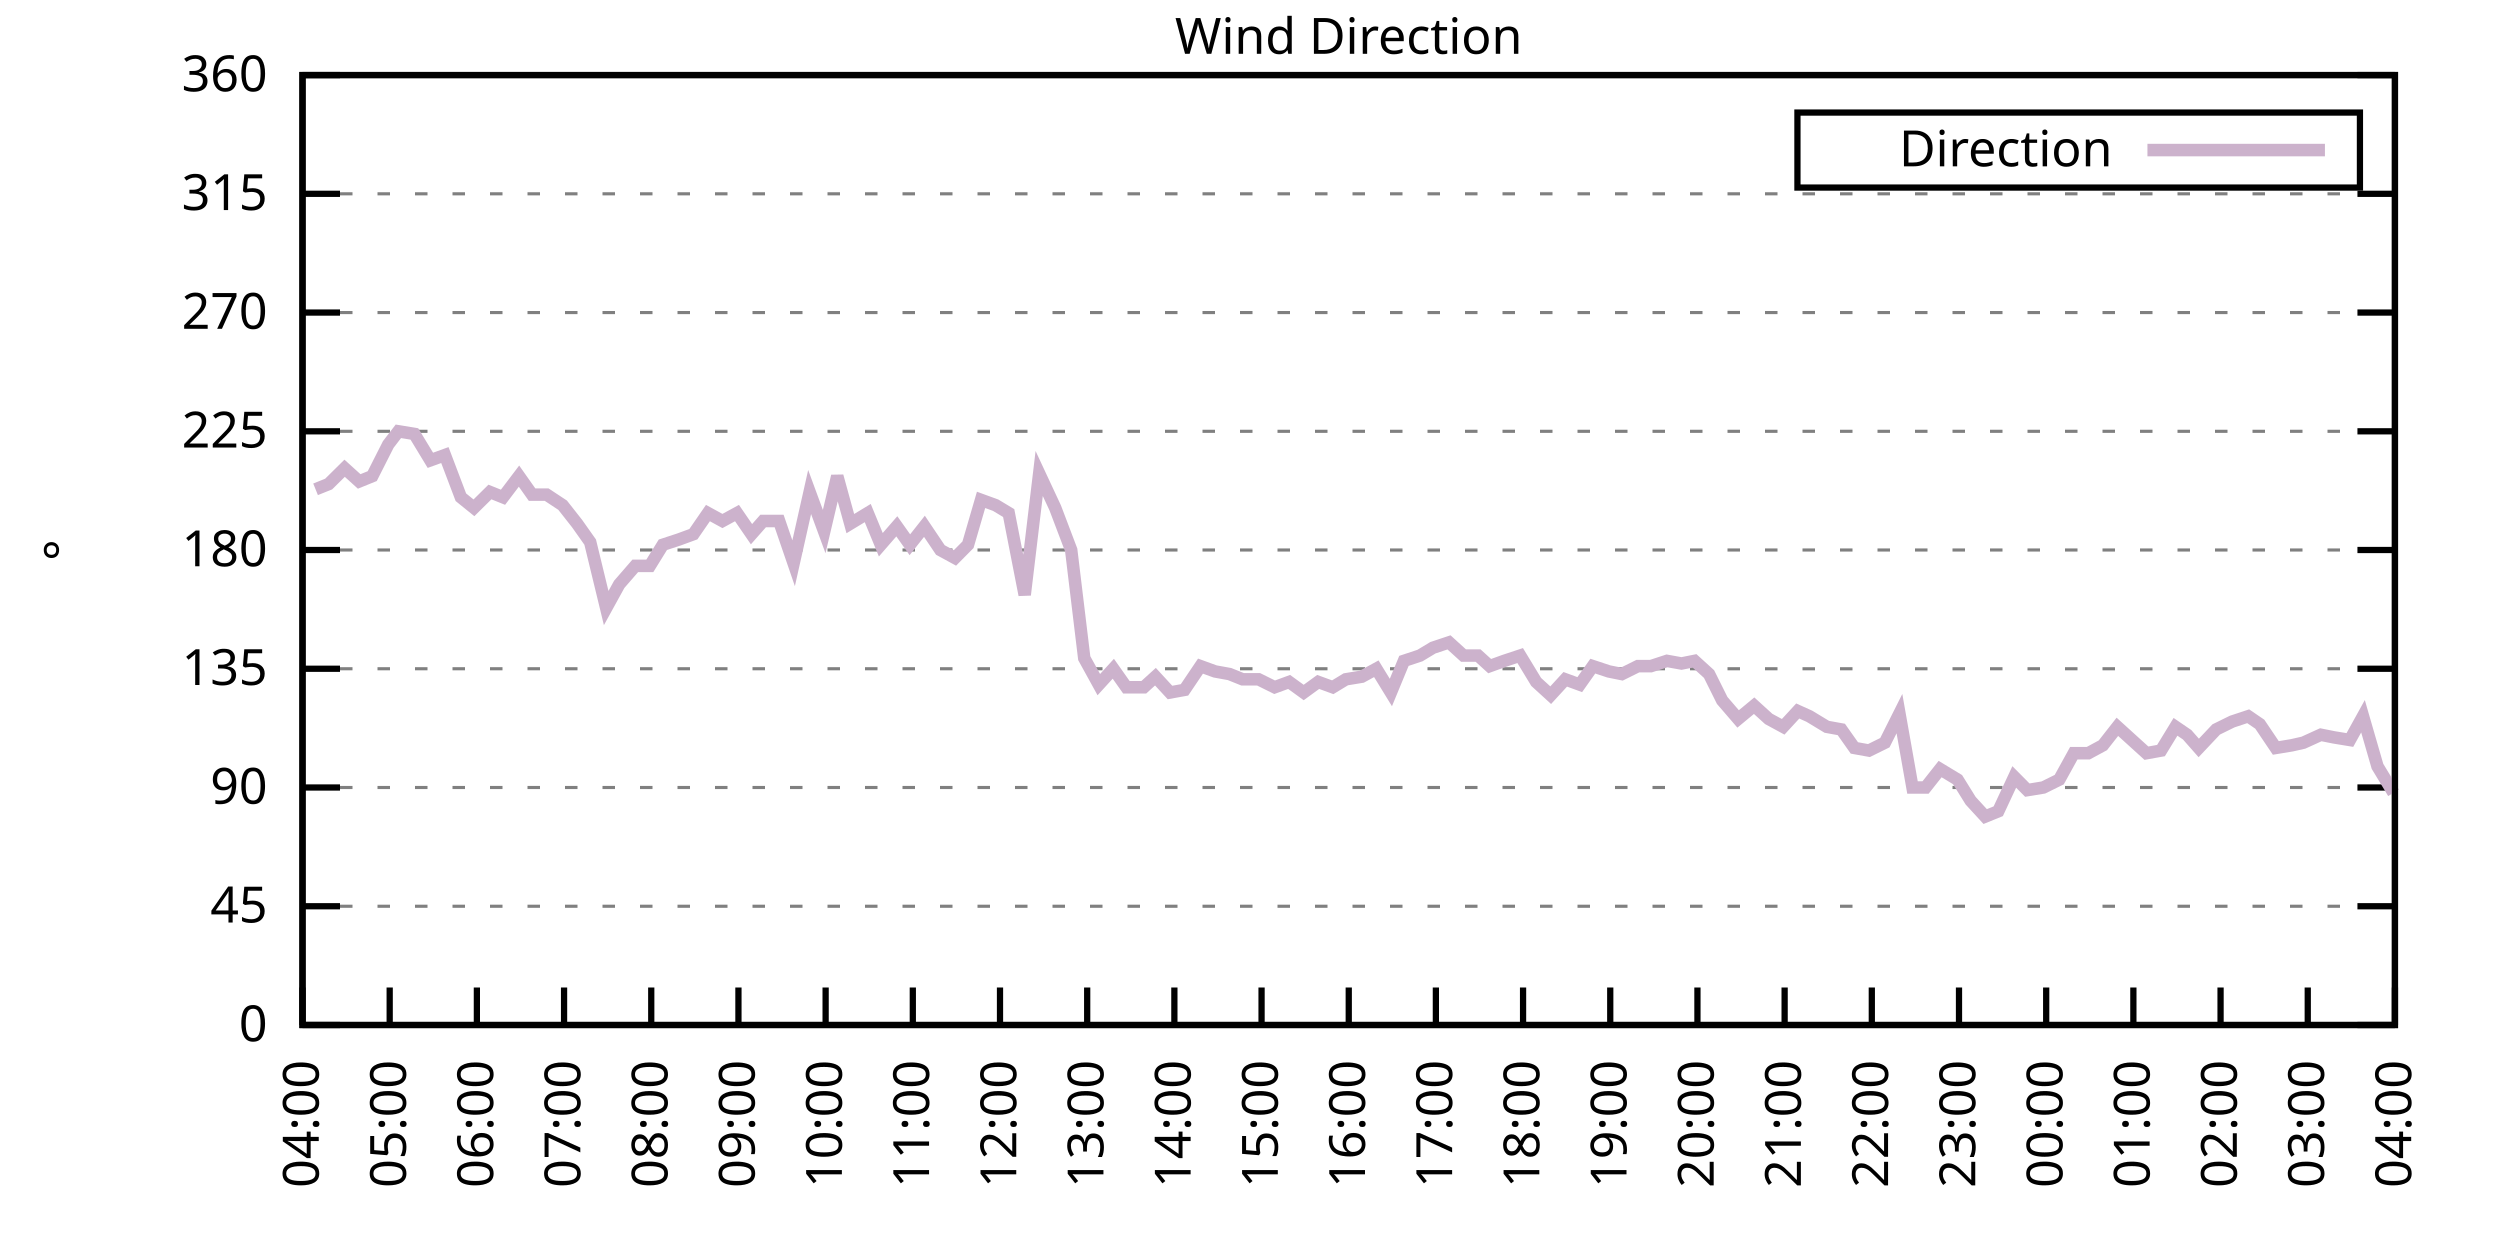
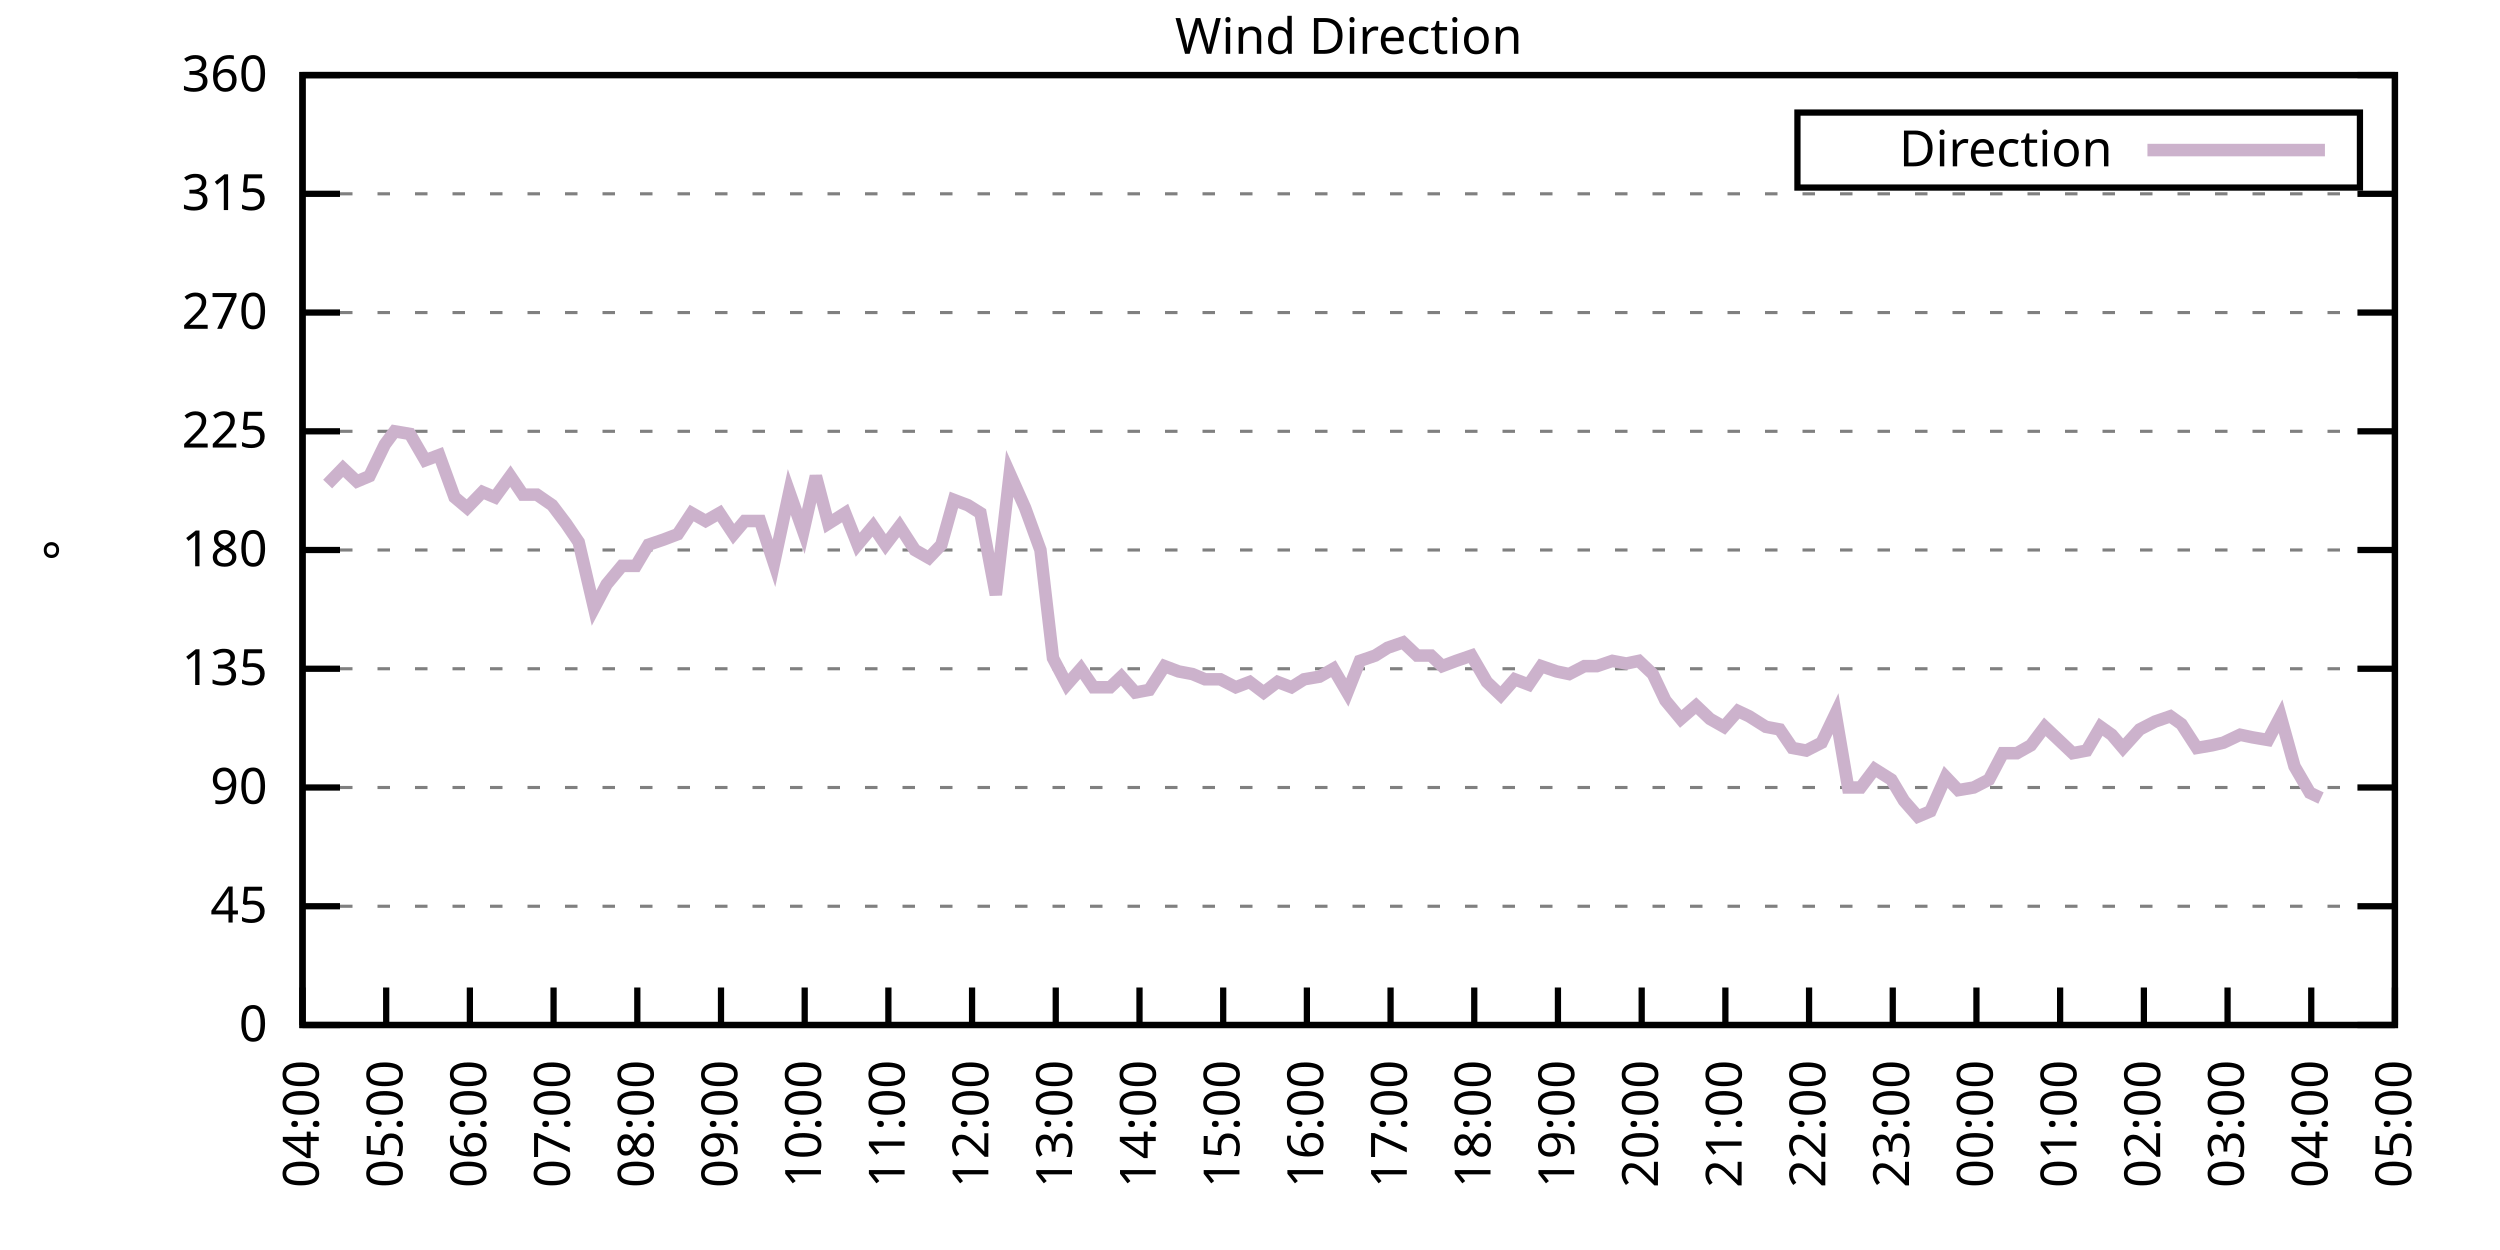
<svg xmlns="http://www.w3.org/2000/svg" xmlns:xlink="http://www.w3.org/1999/xlink" width="400" height="200" viewBox="0 0 400 200">
  <g id="gnuplot_canvas">
    <rect x="0" y="0" width="400" height="200" fill="none" />
    <defs>
      <circle id="gpDot" r="0.5" stroke-width="0.5" stroke="currentColor" />
      <path id="gpPt0" stroke-width="0.333" stroke="currentColor" d="M-1,0 h2 M0,-1 v2" />
      <path id="gpPt1" stroke-width="0.333" stroke="currentColor" d="M-1,-1 L1,1 M1,-1 L-1,1" />
      <path id="gpPt2" stroke-width="0.333" stroke="currentColor" d="M-1,0 L1,0 M0,-1 L0,1 M-1,-1 L1,1 M-1,1 L1,-1" />
      <rect id="gpPt3" stroke-width="0.333" stroke="currentColor" x="-1" y="-1" width="2" height="2" />
      <rect id="gpPt4" stroke-width="0.333" stroke="currentColor" fill="currentColor" x="-1" y="-1" width="2" height="2" />
      <circle id="gpPt5" stroke-width="0.333" stroke="currentColor" cx="0" cy="0" r="1" />
      <use xlink:href="#gpPt5" id="gpPt6" fill="currentColor" stroke="none" />
      <path id="gpPt7" stroke-width="0.333" stroke="currentColor" d="M0,-1.33 L-1.33,0.67 L1.33,0.67 z" />
      <use xlink:href="#gpPt7" id="gpPt8" fill="currentColor" stroke="none" />
      <use xlink:href="#gpPt7" id="gpPt9" stroke="currentColor" transform="rotate(180)" />
      <use xlink:href="#gpPt9" id="gpPt10" fill="currentColor" stroke="none" />
      <use xlink:href="#gpPt3" id="gpPt11" stroke="currentColor" transform="rotate(45)" />
      <use xlink:href="#gpPt11" id="gpPt12" fill="currentColor" stroke="none" />
      <path id="gpPt13" stroke-width="0.333" stroke="currentColor" d="M0,1.330 L1.265,0.411 L0.782,-1.067 L-0.782,-1.076 L-1.265,0.411 z" />
      <use xlink:href="#gpPt13" id="gpPt14" fill="currentColor" stroke="none" />
      <filter id="textbox" filterUnits="objectBoundingBox" x="0" y="0" height="1" width="1">
        <feFlood flood-color="white" flood-opacity="1" result="bgnd" />
        <feComposite in="SourceGraphic" in2="bgnd" operator="atop" />
      </filter>
      <filter id="greybox" filterUnits="objectBoundingBox" x="0" y="0" height="1" width="1">
        <feFlood flood-color="lightgrey" flood-opacity="1" result="grey" />
        <feComposite in="SourceGraphic" in2="grey" operator="atop" />
      </filter>
    </defs>
    <g fill="none" color="white" stroke="currentColor" stroke-width="1.00" stroke-linecap="butt" stroke-linejoin="miter">
</g>
    <g fill="none" color="black" stroke="currentColor" stroke-width="1.00" stroke-linecap="butt" stroke-linejoin="miter">
      <g stroke="none" shape-rendering="crispEdges">
        <polygon fill="rgb(255, 255, 255)" points="48.40,164.00 383.18,164.00 383.18,12.02 48.40,12.02 " />
      </g>
    </g>
    <g fill="none" color="black" stroke="currentColor" stroke-width="1.00" stroke-linecap="butt" stroke-linejoin="miter">
</g>
    <g fill="none" color="black" stroke="black" stroke-width="0.50" stroke-linecap="butt" stroke-linejoin="miter">
</g>
    <g fill="none" color="gray" stroke="currentColor" stroke-width="0.50" stroke-linecap="butt" stroke-linejoin="miter">
      <path stroke="gray" stroke-dasharray="2,4" class="gridline" d="M48.40,164.00 L383.19,164.00  " />
    </g>
    <g fill="none" color="gray" stroke="gray" stroke-width="1.00" stroke-linecap="butt" stroke-linejoin="miter">
</g>
    <g fill="none" color="black" stroke="currentColor" stroke-width="1.00" stroke-linecap="butt" stroke-linejoin="miter">
      <path stroke="black" d="M48.40,164.00 L54.40,164.00 M383.19,164.00 L377.19,164.00  " />
      <g transform="translate(42.80,166.60)" stroke="none" fill="black" font-family="Sans" font-size="8.00" text-anchor="end">
        <text>
          <tspan font-family="Sans"> 0</tspan>
        </text>
      </g>
    </g>
    <g fill="none" color="black" stroke="currentColor" stroke-width="1.00" stroke-linecap="butt" stroke-linejoin="miter">
</g>
    <g fill="none" color="black" stroke="black" stroke-width="0.50" stroke-linecap="butt" stroke-linejoin="miter">
</g>
    <g fill="none" color="gray" stroke="currentColor" stroke-width="0.50" stroke-linecap="butt" stroke-linejoin="miter">
      <path stroke="gray" stroke-dasharray="2,4" class="gridline" d="M48.40,145.00 L383.19,145.00  " />
    </g>
    <g fill="none" color="gray" stroke="gray" stroke-width="1.00" stroke-linecap="butt" stroke-linejoin="miter">
</g>
    <g fill="none" color="black" stroke="currentColor" stroke-width="1.00" stroke-linecap="butt" stroke-linejoin="miter">
      <path stroke="black" d="M48.40,145.00 L54.40,145.00 M383.19,145.00 L377.19,145.00  " />
      <g transform="translate(42.80,147.60)" stroke="none" fill="black" font-family="Sans" font-size="8.00" text-anchor="end">
        <text>
          <tspan font-family="Sans"> 45</tspan>
        </text>
      </g>
    </g>
    <g fill="none" color="black" stroke="currentColor" stroke-width="1.00" stroke-linecap="butt" stroke-linejoin="miter">
</g>
    <g fill="none" color="black" stroke="black" stroke-width="0.50" stroke-linecap="butt" stroke-linejoin="miter">
</g>
    <g fill="none" color="gray" stroke="currentColor" stroke-width="0.50" stroke-linecap="butt" stroke-linejoin="miter">
      <path stroke="gray" stroke-dasharray="2,4" class="gridline" d="M48.40,126.00 L383.19,126.00  " />
    </g>
    <g fill="none" color="gray" stroke="gray" stroke-width="1.00" stroke-linecap="butt" stroke-linejoin="miter">
</g>
    <g fill="none" color="black" stroke="currentColor" stroke-width="1.00" stroke-linecap="butt" stroke-linejoin="miter">
      <path stroke="black" d="M48.40,126.00 L54.40,126.00 M383.19,126.00 L377.19,126.00  " />
      <g transform="translate(42.80,128.60)" stroke="none" fill="black" font-family="Sans" font-size="8.00" text-anchor="end">
        <text>
          <tspan font-family="Sans"> 90</tspan>
        </text>
      </g>
    </g>
    <g fill="none" color="black" stroke="currentColor" stroke-width="1.00" stroke-linecap="butt" stroke-linejoin="miter">
</g>
    <g fill="none" color="black" stroke="black" stroke-width="0.50" stroke-linecap="butt" stroke-linejoin="miter">
</g>
    <g fill="none" color="gray" stroke="currentColor" stroke-width="0.50" stroke-linecap="butt" stroke-linejoin="miter">
      <path stroke="gray" stroke-dasharray="2,4" class="gridline" d="M48.40,107.00 L383.19,107.00  " />
    </g>
    <g fill="none" color="gray" stroke="gray" stroke-width="1.00" stroke-linecap="butt" stroke-linejoin="miter">
</g>
    <g fill="none" color="black" stroke="currentColor" stroke-width="1.00" stroke-linecap="butt" stroke-linejoin="miter">
      <path stroke="black" d="M48.40,107.00 L54.40,107.00 M383.19,107.00 L377.19,107.00  " />
      <g transform="translate(42.80,109.60)" stroke="none" fill="black" font-family="Sans" font-size="8.00" text-anchor="end">
        <text>
          <tspan font-family="Sans"> 135</tspan>
        </text>
      </g>
    </g>
    <g fill="none" color="black" stroke="currentColor" stroke-width="1.00" stroke-linecap="butt" stroke-linejoin="miter">
</g>
    <g fill="none" color="black" stroke="black" stroke-width="0.50" stroke-linecap="butt" stroke-linejoin="miter">
</g>
    <g fill="none" color="gray" stroke="currentColor" stroke-width="0.50" stroke-linecap="butt" stroke-linejoin="miter">
      <path stroke="gray" stroke-dasharray="2,4" class="gridline" d="M48.40,88.00 L383.19,88.00  " />
    </g>
    <g fill="none" color="gray" stroke="gray" stroke-width="1.00" stroke-linecap="butt" stroke-linejoin="miter">
</g>
    <g fill="none" color="black" stroke="currentColor" stroke-width="1.00" stroke-linecap="butt" stroke-linejoin="miter">
      <path stroke="black" d="M48.40,88.00 L54.40,88.00 M383.19,88.00 L377.19,88.00  " />
      <g transform="translate(42.80,90.60)" stroke="none" fill="black" font-family="Sans" font-size="8.00" text-anchor="end">
        <text>
          <tspan font-family="Sans"> 180</tspan>
        </text>
      </g>
    </g>
    <g fill="none" color="black" stroke="currentColor" stroke-width="1.00" stroke-linecap="butt" stroke-linejoin="miter">
</g>
    <g fill="none" color="black" stroke="black" stroke-width="0.50" stroke-linecap="butt" stroke-linejoin="miter">
</g>
    <g fill="none" color="gray" stroke="currentColor" stroke-width="0.50" stroke-linecap="butt" stroke-linejoin="miter">
      <path stroke="gray" stroke-dasharray="2,4" class="gridline" d="M48.40,69.01 L383.19,69.01  " />
    </g>
    <g fill="none" color="gray" stroke="gray" stroke-width="1.00" stroke-linecap="butt" stroke-linejoin="miter">
</g>
    <g fill="none" color="black" stroke="currentColor" stroke-width="1.00" stroke-linecap="butt" stroke-linejoin="miter">
      <path stroke="black" d="M48.40,69.01 L54.40,69.01 M383.19,69.01 L377.19,69.01  " />
      <g transform="translate(42.80,71.61)" stroke="none" fill="black" font-family="Sans" font-size="8.00" text-anchor="end">
        <text>
          <tspan font-family="Sans"> 225</tspan>
        </text>
      </g>
    </g>
    <g fill="none" color="black" stroke="currentColor" stroke-width="1.00" stroke-linecap="butt" stroke-linejoin="miter">
</g>
    <g fill="none" color="black" stroke="black" stroke-width="0.50" stroke-linecap="butt" stroke-linejoin="miter">
</g>
    <g fill="none" color="gray" stroke="currentColor" stroke-width="0.50" stroke-linecap="butt" stroke-linejoin="miter">
      <path stroke="gray" stroke-dasharray="2,4" class="gridline" d="M48.40,50.01 L383.19,50.01  " />
    </g>
    <g fill="none" color="gray" stroke="gray" stroke-width="1.00" stroke-linecap="butt" stroke-linejoin="miter">
</g>
    <g fill="none" color="black" stroke="currentColor" stroke-width="1.00" stroke-linecap="butt" stroke-linejoin="miter">
      <path stroke="black" d="M48.40,50.01 L54.40,50.01 M383.19,50.01 L377.19,50.01  " />
      <g transform="translate(42.80,52.61)" stroke="none" fill="black" font-family="Sans" font-size="8.00" text-anchor="end">
        <text>
          <tspan font-family="Sans"> 270</tspan>
        </text>
      </g>
    </g>
    <g fill="none" color="black" stroke="currentColor" stroke-width="1.00" stroke-linecap="butt" stroke-linejoin="miter">
</g>
    <g fill="none" color="black" stroke="black" stroke-width="0.50" stroke-linecap="butt" stroke-linejoin="miter">
</g>
    <g fill="none" color="gray" stroke="currentColor" stroke-width="0.50" stroke-linecap="butt" stroke-linejoin="miter">
      <path stroke="gray" stroke-dasharray="2,4" class="gridline" d="M48.40,31.01 L383.19,31.01  " />
    </g>
    <g fill="none" color="gray" stroke="gray" stroke-width="1.00" stroke-linecap="butt" stroke-linejoin="miter">
</g>
    <g fill="none" color="black" stroke="currentColor" stroke-width="1.00" stroke-linecap="butt" stroke-linejoin="miter">
      <path stroke="black" d="M48.40,31.01 L54.40,31.01 M383.19,31.01 L377.19,31.01  " />
      <g transform="translate(42.80,33.61)" stroke="none" fill="black" font-family="Sans" font-size="8.00" text-anchor="end">
        <text>
          <tspan font-family="Sans"> 315</tspan>
        </text>
      </g>
    </g>
    <g fill="none" color="black" stroke="currentColor" stroke-width="1.00" stroke-linecap="butt" stroke-linejoin="miter">
</g>
    <g fill="none" color="black" stroke="black" stroke-width="0.50" stroke-linecap="butt" stroke-linejoin="miter">
</g>
    <g fill="none" color="gray" stroke="currentColor" stroke-width="0.50" stroke-linecap="butt" stroke-linejoin="miter">
      <path stroke="gray" stroke-dasharray="2,4" class="gridline" d="M48.40,12.01 L383.19,12.01  " />
    </g>
    <g fill="none" color="gray" stroke="gray" stroke-width="1.00" stroke-linecap="butt" stroke-linejoin="miter">
</g>
    <g fill="none" color="black" stroke="currentColor" stroke-width="1.00" stroke-linecap="butt" stroke-linejoin="miter">
      <path stroke="black" d="M48.40,12.01 L54.40,12.01 M383.19,12.01 L377.19,12.01  " />
      <g transform="translate(42.80,14.61)" stroke="none" fill="black" font-family="Sans" font-size="8.00" text-anchor="end">
        <text>
          <tspan font-family="Sans"> 360</tspan>
        </text>
      </g>
    </g>
    <g fill="none" color="black" stroke="currentColor" stroke-width="1.00" stroke-linecap="butt" stroke-linejoin="miter">
      <path stroke="black" d="M48.40,164.00 L48.40,158.00  " />
      <g transform="translate(51.00,169.60) rotate(270.00)" stroke="none" fill="black" font-family="Sans" font-size="8.00" text-anchor="end">
        <text>
          <tspan font-family="Sans">04:00</tspan>
        </text>
      </g>
    </g>
    <g fill="none" color="black" stroke="currentColor" stroke-width="1.00" stroke-linecap="butt" stroke-linejoin="miter">
-       <path stroke="black" d="M62.35,164.00 L62.35,158.00  " />
-       <g transform="translate(64.95,169.60) rotate(270.00)" stroke="none" fill="black" font-family="Sans" font-size="8.00" text-anchor="end">
+       <path stroke="black" d="M61.79,164.00 L61.79,158.00  " />
+       <g transform="translate(64.39,169.60) rotate(270.00)" stroke="none" fill="black" font-family="Sans" font-size="8.00" text-anchor="end">
        <text>
          <tspan font-family="Sans">05:00</tspan>
        </text>
      </g>
    </g>
    <g fill="none" color="black" stroke="currentColor" stroke-width="1.00" stroke-linecap="butt" stroke-linejoin="miter">
-       <path stroke="black" d="M76.30,164.00 L76.30,158.00  " />
-       <g transform="translate(78.90,169.60) rotate(270.00)" stroke="none" fill="black" font-family="Sans" font-size="8.00" text-anchor="end">
+       <path stroke="black" d="M75.18,164.00 L75.18,158.00  " />
+       <g transform="translate(77.78,169.60) rotate(270.00)" stroke="none" fill="black" font-family="Sans" font-size="8.00" text-anchor="end">
        <text>
          <tspan font-family="Sans">06:00</tspan>
        </text>
      </g>
    </g>
    <g fill="none" color="black" stroke="currentColor" stroke-width="1.00" stroke-linecap="butt" stroke-linejoin="miter">
-       <path stroke="black" d="M90.25,164.00 L90.25,158.00  " />
-       <g transform="translate(92.85,169.60) rotate(270.00)" stroke="none" fill="black" font-family="Sans" font-size="8.00" text-anchor="end">
+       <path stroke="black" d="M88.57,164.00 L88.57,158.00  " />
+       <g transform="translate(91.17,169.60) rotate(270.00)" stroke="none" fill="black" font-family="Sans" font-size="8.00" text-anchor="end">
        <text>
          <tspan font-family="Sans">07:00</tspan>
        </text>
      </g>
    </g>
    <g fill="none" color="black" stroke="currentColor" stroke-width="1.00" stroke-linecap="butt" stroke-linejoin="miter">
-       <path stroke="black" d="M104.20,164.00 L104.20,158.00  " />
-       <g transform="translate(106.80,169.60) rotate(270.00)" stroke="none" fill="black" font-family="Sans" font-size="8.00" text-anchor="end">
+       <path stroke="black" d="M101.97,164.00 L101.97,158.00  " />
+       <g transform="translate(104.57,169.60) rotate(270.00)" stroke="none" fill="black" font-family="Sans" font-size="8.00" text-anchor="end">
        <text>
          <tspan font-family="Sans">08:00</tspan>
        </text>
      </g>
    </g>
    <g fill="none" color="black" stroke="currentColor" stroke-width="1.00" stroke-linecap="butt" stroke-linejoin="miter">
-       <path stroke="black" d="M118.15,164.00 L118.15,158.00  " />
-       <g transform="translate(120.75,169.60) rotate(270.00)" stroke="none" fill="black" font-family="Sans" font-size="8.00" text-anchor="end">
+       <path stroke="black" d="M115.36,164.00 L115.36,158.00  " />
+       <g transform="translate(117.96,169.60) rotate(270.00)" stroke="none" fill="black" font-family="Sans" font-size="8.00" text-anchor="end">
        <text>
          <tspan font-family="Sans">09:00</tspan>
        </text>
      </g>
    </g>
    <g fill="none" color="black" stroke="currentColor" stroke-width="1.00" stroke-linecap="butt" stroke-linejoin="miter">
-       <path stroke="black" d="M132.10,164.00 L132.10,158.00  " />
-       <g transform="translate(134.70,169.60) rotate(270.00)" stroke="none" fill="black" font-family="Sans" font-size="8.00" text-anchor="end">
+       <path stroke="black" d="M128.75,164.00 L128.75,158.00  " />
+       <g transform="translate(131.35,169.60) rotate(270.00)" stroke="none" fill="black" font-family="Sans" font-size="8.00" text-anchor="end">
        <text>
          <tspan font-family="Sans">10:00</tspan>
        </text>
      </g>
    </g>
    <g fill="none" color="black" stroke="currentColor" stroke-width="1.00" stroke-linecap="butt" stroke-linejoin="miter">
-       <path stroke="black" d="M146.05,164.00 L146.05,158.00  " />
-       <g transform="translate(148.65,169.60) rotate(270.00)" stroke="none" fill="black" font-family="Sans" font-size="8.00" text-anchor="end">
+       <path stroke="black" d="M142.14,164.00 L142.14,158.00  " />
+       <g transform="translate(144.74,169.60) rotate(270.00)" stroke="none" fill="black" font-family="Sans" font-size="8.00" text-anchor="end">
        <text>
          <tspan font-family="Sans">11:00</tspan>
        </text>
      </g>
    </g>
    <g fill="none" color="black" stroke="currentColor" stroke-width="1.00" stroke-linecap="butt" stroke-linejoin="miter">
-       <path stroke="black" d="M160.00,164.00 L160.00,158.00  " />
-       <g transform="translate(162.60,169.60) rotate(270.00)" stroke="none" fill="black" font-family="Sans" font-size="8.00" text-anchor="end">
+       <path stroke="black" d="M155.53,164.00 L155.53,158.00  " />
+       <g transform="translate(158.13,169.60) rotate(270.00)" stroke="none" fill="black" font-family="Sans" font-size="8.00" text-anchor="end">
        <text>
          <tspan font-family="Sans">12:00</tspan>
        </text>
      </g>
    </g>
    <g fill="none" color="black" stroke="currentColor" stroke-width="1.00" stroke-linecap="butt" stroke-linejoin="miter">
-       <path stroke="black" d="M173.95,164.00 L173.95,158.00  " />
-       <g transform="translate(176.55,169.60) rotate(270.00)" stroke="none" fill="black" font-family="Sans" font-size="8.00" text-anchor="end">
+       <path stroke="black" d="M168.92,164.00 L168.92,158.00  " />
+       <g transform="translate(171.52,169.60) rotate(270.00)" stroke="none" fill="black" font-family="Sans" font-size="8.00" text-anchor="end">
        <text>
          <tspan font-family="Sans">13:00</tspan>
        </text>
      </g>
    </g>
    <g fill="none" color="black" stroke="currentColor" stroke-width="1.00" stroke-linecap="butt" stroke-linejoin="miter">
-       <path stroke="black" d="M187.90,164.00 L187.90,158.00  " />
-       <g transform="translate(190.50,169.60) rotate(270.00)" stroke="none" fill="black" font-family="Sans" font-size="8.00" text-anchor="end">
+       <path stroke="black" d="M182.32,164.00 L182.32,158.00  " />
+       <g transform="translate(184.92,169.60) rotate(270.00)" stroke="none" fill="black" font-family="Sans" font-size="8.00" text-anchor="end">
        <text>
          <tspan font-family="Sans">14:00</tspan>
        </text>
      </g>
    </g>
    <g fill="none" color="black" stroke="currentColor" stroke-width="1.00" stroke-linecap="butt" stroke-linejoin="miter">
-       <path stroke="black" d="M201.85,164.00 L201.85,158.00  " />
-       <g transform="translate(204.45,169.60) rotate(270.00)" stroke="none" fill="black" font-family="Sans" font-size="8.00" text-anchor="end">
+       <path stroke="black" d="M195.71,164.00 L195.71,158.00  " />
+       <g transform="translate(198.31,169.60) rotate(270.00)" stroke="none" fill="black" font-family="Sans" font-size="8.00" text-anchor="end">
        <text>
          <tspan font-family="Sans">15:00</tspan>
        </text>
      </g>
    </g>
    <g fill="none" color="black" stroke="currentColor" stroke-width="1.00" stroke-linecap="butt" stroke-linejoin="miter">
-       <path stroke="black" d="M215.80,164.00 L215.80,158.00  " />
-       <g transform="translate(218.40,169.60) rotate(270.00)" stroke="none" fill="black" font-family="Sans" font-size="8.00" text-anchor="end">
+       <path stroke="black" d="M209.10,164.00 L209.10,158.00  " />
+       <g transform="translate(211.70,169.60) rotate(270.00)" stroke="none" fill="black" font-family="Sans" font-size="8.00" text-anchor="end">
        <text>
          <tspan font-family="Sans">16:00</tspan>
        </text>
      </g>
    </g>
    <g fill="none" color="black" stroke="currentColor" stroke-width="1.00" stroke-linecap="butt" stroke-linejoin="miter">
-       <path stroke="black" d="M229.74,164.00 L229.74,158.00  " />
-       <g transform="translate(232.34,169.60) rotate(270.00)" stroke="none" fill="black" font-family="Sans" font-size="8.00" text-anchor="end">
+       <path stroke="black" d="M222.49,164.00 L222.49,158.00  " />
+       <g transform="translate(225.09,169.60) rotate(270.00)" stroke="none" fill="black" font-family="Sans" font-size="8.00" text-anchor="end">
        <text>
          <tspan font-family="Sans">17:00</tspan>
        </text>
      </g>
    </g>
    <g fill="none" color="black" stroke="currentColor" stroke-width="1.00" stroke-linecap="butt" stroke-linejoin="miter">
-       <path stroke="black" d="M243.69,164.00 L243.69,158.00  " />
-       <g transform="translate(246.29,169.60) rotate(270.00)" stroke="none" fill="black" font-family="Sans" font-size="8.00" text-anchor="end">
+       <path stroke="black" d="M235.88,164.00 L235.88,158.00  " />
+       <g transform="translate(238.48,169.60) rotate(270.00)" stroke="none" fill="black" font-family="Sans" font-size="8.00" text-anchor="end">
        <text>
          <tspan font-family="Sans">18:00</tspan>
        </text>
      </g>
    </g>
    <g fill="none" color="black" stroke="currentColor" stroke-width="1.00" stroke-linecap="butt" stroke-linejoin="miter">
-       <path stroke="black" d="M257.64,164.00 L257.64,158.00  " />
-       <g transform="translate(260.24,169.60) rotate(270.00)" stroke="none" fill="black" font-family="Sans" font-size="8.00" text-anchor="end">
+       <path stroke="black" d="M249.27,164.00 L249.27,158.00  " />
+       <g transform="translate(251.87,169.60) rotate(270.00)" stroke="none" fill="black" font-family="Sans" font-size="8.00" text-anchor="end">
        <text>
          <tspan font-family="Sans">19:00</tspan>
        </text>
      </g>
    </g>
    <g fill="none" color="black" stroke="currentColor" stroke-width="1.00" stroke-linecap="butt" stroke-linejoin="miter">
-       <path stroke="black" d="M271.59,164.00 L271.59,158.00  " />
-       <g transform="translate(274.19,169.60) rotate(270.00)" stroke="none" fill="black" font-family="Sans" font-size="8.00" text-anchor="end">
+       <path stroke="black" d="M262.67,164.00 L262.67,158.00  " />
+       <g transform="translate(265.27,169.60) rotate(270.00)" stroke="none" fill="black" font-family="Sans" font-size="8.00" text-anchor="end">
        <text>
          <tspan font-family="Sans">20:00</tspan>
        </text>
      </g>
    </g>
    <g fill="none" color="black" stroke="currentColor" stroke-width="1.00" stroke-linecap="butt" stroke-linejoin="miter">
-       <path stroke="black" d="M285.54,164.00 L285.54,158.00  " />
-       <g transform="translate(288.14,169.60) rotate(270.00)" stroke="none" fill="black" font-family="Sans" font-size="8.00" text-anchor="end">
+       <path stroke="black" d="M276.06,164.00 L276.06,158.00  " />
+       <g transform="translate(278.66,169.60) rotate(270.00)" stroke="none" fill="black" font-family="Sans" font-size="8.00" text-anchor="end">
        <text>
          <tspan font-family="Sans">21:00</tspan>
        </text>
      </g>
    </g>
    <g fill="none" color="black" stroke="currentColor" stroke-width="1.00" stroke-linecap="butt" stroke-linejoin="miter">
-       <path stroke="black" d="M299.49,164.00 L299.49,158.00  " />
-       <g transform="translate(302.09,169.60) rotate(270.00)" stroke="none" fill="black" font-family="Sans" font-size="8.00" text-anchor="end">
+       <path stroke="black" d="M289.45,164.00 L289.45,158.00  " />
+       <g transform="translate(292.05,169.60) rotate(270.00)" stroke="none" fill="black" font-family="Sans" font-size="8.00" text-anchor="end">
        <text>
          <tspan font-family="Sans">22:00</tspan>
        </text>
      </g>
    </g>
    <g fill="none" color="black" stroke="currentColor" stroke-width="1.00" stroke-linecap="butt" stroke-linejoin="miter">
-       <path stroke="black" d="M313.44,164.00 L313.44,158.00  " />
-       <g transform="translate(316.04,169.60) rotate(270.00)" stroke="none" fill="black" font-family="Sans" font-size="8.00" text-anchor="end">
+       <path stroke="black" d="M302.84,164.00 L302.84,158.00  " />
+       <g transform="translate(305.44,169.60) rotate(270.00)" stroke="none" fill="black" font-family="Sans" font-size="8.00" text-anchor="end">
        <text>
          <tspan font-family="Sans">23:00</tspan>
        </text>
      </g>
    </g>
    <g fill="none" color="black" stroke="currentColor" stroke-width="1.00" stroke-linecap="butt" stroke-linejoin="miter">
-       <path stroke="black" d="M327.39,164.00 L327.39,158.00  " />
-       <g transform="translate(329.99,169.60) rotate(270.00)" stroke="none" fill="black" font-family="Sans" font-size="8.00" text-anchor="end">
+       <path stroke="black" d="M316.23,164.00 L316.23,158.00  " />
+       <g transform="translate(318.83,169.60) rotate(270.00)" stroke="none" fill="black" font-family="Sans" font-size="8.00" text-anchor="end">
        <text>
          <tspan font-family="Sans">00:00</tspan>
        </text>
      </g>
    </g>
    <g fill="none" color="black" stroke="currentColor" stroke-width="1.00" stroke-linecap="butt" stroke-linejoin="miter">
-       <path stroke="black" d="M341.34,164.00 L341.34,158.00  " />
-       <g transform="translate(343.94,169.60) rotate(270.00)" stroke="none" fill="black" font-family="Sans" font-size="8.00" text-anchor="end">
+       <path stroke="black" d="M329.62,164.00 L329.62,158.00  " />
+       <g transform="translate(332.22,169.60) rotate(270.00)" stroke="none" fill="black" font-family="Sans" font-size="8.00" text-anchor="end">
        <text>
          <tspan font-family="Sans">01:00</tspan>
        </text>
      </g>
    </g>
    <g fill="none" color="black" stroke="currentColor" stroke-width="1.00" stroke-linecap="butt" stroke-linejoin="miter">
-       <path stroke="black" d="M355.29,164.00 L355.29,158.00  " />
-       <g transform="translate(357.89,169.60) rotate(270.00)" stroke="none" fill="black" font-family="Sans" font-size="8.00" text-anchor="end">
+       <path stroke="black" d="M343.02,164.00 L343.02,158.00  " />
+       <g transform="translate(345.62,169.60) rotate(270.00)" stroke="none" fill="black" font-family="Sans" font-size="8.00" text-anchor="end">
        <text>
          <tspan font-family="Sans">02:00</tspan>
        </text>
      </g>
    </g>
    <g fill="none" color="black" stroke="currentColor" stroke-width="1.00" stroke-linecap="butt" stroke-linejoin="miter">
-       <path stroke="black" d="M369.24,164.00 L369.24,158.00  " />
-       <g transform="translate(371.84,169.60) rotate(270.00)" stroke="none" fill="black" font-family="Sans" font-size="8.00" text-anchor="end">
+       <path stroke="black" d="M356.41,164.00 L356.41,158.00  " />
+       <g transform="translate(359.01,169.60) rotate(270.00)" stroke="none" fill="black" font-family="Sans" font-size="8.00" text-anchor="end">
        <text>
          <tspan font-family="Sans">03:00</tspan>
+         </text>
+       </g>
+     </g>
+     <g fill="none" color="black" stroke="currentColor" stroke-width="1.00" stroke-linecap="butt" stroke-linejoin="miter">
+       <path stroke="black" d="M369.80,164.00 L369.80,158.00  " />
+       <g transform="translate(372.40,169.60) rotate(270.00)" stroke="none" fill="black" font-family="Sans" font-size="8.00" text-anchor="end">
+         <text>
+           <tspan font-family="Sans">04:00</tspan>
        </text>
      </g>
    </g>
    <g fill="none" color="black" stroke="currentColor" stroke-width="1.00" stroke-linecap="butt" stroke-linejoin="miter">
      <path stroke="black" d="M383.19,164.00 L383.19,158.00  " />
      <g transform="translate(385.79,169.60) rotate(270.00)" stroke="none" fill="black" font-family="Sans" font-size="8.00" text-anchor="end">
        <text>
-           <tspan font-family="Sans">04:00</tspan>
+           <tspan font-family="Sans">05:00</tspan>
        </text>
      </g>
    </g>
    <g fill="none" color="black" stroke="currentColor" stroke-width="1.00" stroke-linecap="butt" stroke-linejoin="miter">
</g>
    <g fill="none" color="black" stroke="currentColor" stroke-width="1.00" stroke-linecap="butt" stroke-linejoin="miter">
      <path stroke="black" d="M48.40,12.01 L48.40,164.00 L383.19,164.00 L383.19,12.01 L48.40,12.01 Z  " />
    </g>
    <g fill="none" color="black" stroke="currentColor" stroke-width="1.00" stroke-linecap="butt" stroke-linejoin="miter">
</g>
    <g fill="none" color="black" stroke="currentColor" stroke-width="1.00" stroke-linecap="butt" stroke-linejoin="miter">
      <path stroke="black" d="M287.59,30.01 L287.59,18.01 L377.59,18.01 L377.59,30.01 L287.59,30.01 Z  " />
    </g>
    <g id="Wind_direction_plot_1">
      <g fill="none" color="white" stroke="black" stroke-width="2.00" stroke-linecap="butt" stroke-linejoin="miter">
</g>
      <g fill="none" color="black" stroke="currentColor" stroke-width="2.00" stroke-linecap="butt" stroke-linejoin="miter">
        <g transform="translate(337.99,26.61)" stroke="none" fill="black" font-family="Sans" font-size="8.00" text-anchor="end">
          <text>
            <tspan font-family="Sans">Direction</tspan>
          </text>
        </g>
      </g>
      <g fill="none" color="black" stroke="currentColor" stroke-width="2.00" stroke-linecap="butt" stroke-linejoin="miter">
-         <path stroke="rgb(204, 178, 204)" d="M343.59,24.01 L371.99,24.01 M50.49,78.29 L52.58,77.45 L55.14,74.92 L57.47,77.03 L59.56,76.18 L62.12,71.12   L63.74,69.01 L66.30,69.43 L68.86,73.65 L71.18,72.81 L73.74,79.56 L75.83,81.25 L78.39,78.72 L80.48,79.56   L83.04,76.18 L85.13,79.14 L87.46,79.14 L90.02,80.83 L92.34,83.78 L94.43,86.74 L96.99,97.29 L99.08,93.49   L101.64,90.54 L103.97,90.54 L106.06,87.16 L108.62,86.32 L110.94,85.47 L113.27,82.09 L115.59,83.36 L117.92,82.09   L120.24,85.47 L122.10,83.36 L124.66,83.36 L126.98,90.12 L129.54,78.72 L131.87,85.05 L133.96,76.18 L136.05,83.78   L138.84,82.09 L140.93,87.16 L143.49,84.21 L145.58,87.16 L147.91,84.21 L150.46,88.00 L152.79,89.27 L154.88,87.16   L156.97,79.98 L159.30,80.83 L161.39,82.09 L163.95,95.18 L166.27,75.76 L168.83,81.25 L171.39,88.00 L173.48,105.31   L175.81,109.54 L178.13,107.00 L180.22,109.96 L183.01,109.96 L184.87,108.27 L187.20,110.80 L189.52,110.38 L192.08,106.58   L194.41,107.43 L196.73,107.85 L198.82,108.69 L201.38,108.69 L203.94,109.96 L206.26,109.11 L208.59,110.80 L210.91,109.11   L213.24,109.96 L215.33,108.69 L217.89,108.27 L220.21,107.00 L222.54,110.80 L224.63,105.74 L227.19,104.89 L229.28,103.63   L231.84,102.78 L234.16,104.89 L236.49,104.89 L238.35,106.58 L240.67,105.74 L243.23,104.89 L245.79,109.11 L248.11,111.23   L250.44,108.69 L252.76,109.54 L254.85,106.58 L257.41,107.43 L259.50,107.85 L262.06,106.58 L264.15,106.58 L266.71,105.74   L269.04,106.16 L271.13,105.74 L273.45,107.85 L275.55,112.07 L278.10,115.03 L280.66,112.91 L282.99,115.03 L285.31,116.29   L287.64,113.76 L289.50,114.60 L292.29,116.29 L294.61,116.71 L296.70,119.67 L299.03,120.09 L301.58,118.83 L303.91,114.18   L306.00,126.00 L308.09,126.00 L310.42,123.05 L313.21,124.74 L315.30,128.11 L317.63,130.65 L319.72,129.80 L322.28,124.31   L324.37,126.42 L326.93,126.00 L329.48,124.74 L331.81,120.51 L334.13,120.51 L336.46,119.25 L338.78,116.29 L343.43,120.51   L345.76,120.09 L348.08,116.29 L349.94,117.56 L351.80,119.67 L354.59,116.71 L357.15,115.45 L359.71,114.60 L361.57,115.87   L364.13,119.67 L366.68,119.25 L368.54,118.83 L371.33,117.56 L373.43,117.98 L375.98,118.40 L378.08,114.60 L380.40,122.62   L382.96,126.85  " />
+         <path stroke="rgb(204, 178, 204)" d="M343.59,24.01 L371.99,24.01 M52.42,77.45 L54.87,74.92 L57.10,77.03 L59.11,76.18 L61.57,71.12 L63.13,69.01   L65.59,69.43 L68.04,73.65 L70.27,72.81 L72.73,79.56 L74.74,81.25 L77.19,78.72 L79.20,79.56 L81.66,76.18   L83.66,79.14 L85.90,79.14 L88.35,80.83 L90.58,83.78 L92.59,86.74 L95.05,97.29 L97.06,93.49 L99.51,90.54   L101.74,90.54 L103.75,87.16 L106.21,86.32 L108.44,85.47 L110.67,82.09 L112.90,83.36 L115.13,82.09 L117.37,85.47   L119.15,83.36 L121.61,83.36 L123.84,90.12 L126.29,78.72 L128.53,85.05 L130.54,76.18 L132.54,83.78 L135.22,82.09   L137.23,87.16 L139.69,84.21 L141.69,87.16 L143.93,84.21 L146.38,88.00 L148.61,89.27 L150.62,87.16 L152.63,79.98   L154.86,80.83 L156.87,82.09 L159.33,95.18 L161.56,75.76 L164.01,81.25 L166.47,88.00 L168.48,105.31 L170.71,109.54   L172.94,107.00 L174.95,109.96 L177.63,109.96 L179.41,108.27 L181.65,110.80 L183.88,110.38 L186.33,106.58 L188.57,107.43   L190.80,107.85 L192.81,108.69 L195.26,108.69 L197.72,109.96 L199.95,109.11 L202.18,110.80 L204.41,109.11 L206.64,109.96   L208.65,108.69 L211.11,108.27 L213.34,107.00 L215.57,110.80 L217.58,105.74 L220.04,104.89 L222.04,103.63 L224.50,102.78   L226.73,104.89 L228.96,104.89 L230.75,106.58 L232.98,105.74 L235.44,104.89 L237.89,109.11 L240.12,111.23 L242.36,108.69   L244.59,109.54 L246.60,106.58 L249.05,107.43 L251.06,107.85 L253.51,106.58 L255.52,106.58 L257.98,105.74 L260.21,106.16   L262.22,105.74 L264.45,107.85 L266.46,112.07 L268.92,115.03 L271.37,112.91 L273.60,115.03 L275.83,116.29 L278.07,113.76   L279.85,114.60 L282.53,116.29 L284.76,116.71 L286.77,119.67 L289.00,120.09 L291.46,118.83 L293.69,114.18 L295.70,126.00   L297.71,126.00 L299.94,123.05 L302.62,124.74 L304.63,128.11 L306.86,130.65 L308.87,129.80 L311.32,124.31 L313.33,126.42   L315.79,126.00 L318.24,124.74 L320.47,120.51 L322.70,120.51 L324.94,119.25 L327.17,116.29 L331.63,120.51 L333.86,120.09   L336.10,116.29 L337.88,117.56 L339.67,119.67 L342.35,116.71 L344.80,115.45 L347.26,114.60 L349.04,115.87 L351.50,119.67   L353.95,119.25 L355.74,118.83 L358.42,117.56 L360.42,117.98 L362.88,118.40 L364.89,114.60 L367.12,122.62 L369.58,126.85   L371.36,127.69  " />
      </g>
    </g>
    <g fill="none" color="black" stroke="currentColor" stroke-width="2.00" stroke-linecap="butt" stroke-linejoin="miter">
</g>
    <g fill="none" color="black" stroke="black" stroke-width="1.00" stroke-linecap="butt" stroke-linejoin="miter">
</g>
    <g fill="none" color="black" stroke="currentColor" stroke-width="1.00" stroke-linecap="butt" stroke-linejoin="miter">
      <path stroke="black" d="M48.40,12.01 L48.40,164.00 L383.19,164.00 L383.19,12.01 L48.40,12.01 Z  " />
      <g transform="translate(12.80,88.01) rotate(270.00)" stroke="none" fill="black" font-family="Sans" font-size="8.00" text-anchor="middle">
        <text>
          <tspan font-family="Sans">°</tspan>
        </text>
      </g>
    </g>
    <g fill="none" color="black" stroke="currentColor" stroke-width="1.00" stroke-linecap="butt" stroke-linejoin="miter">
</g>
    <g fill="none" color="black" stroke="currentColor" stroke-width="1.00" stroke-linecap="butt" stroke-linejoin="miter">
      <g transform="translate(215.79,8.61)" stroke="none" fill="black" font-family="Sans" font-size="8.00" text-anchor="middle">
        <text>
          <tspan font-family="Sans">Wind Direction</tspan>
        </text>
      </g>
    </g>
    <g fill="none" color="black" stroke="currentColor" stroke-width="1.00" stroke-linecap="butt" stroke-linejoin="miter">
</g>
  </g>
</svg>
